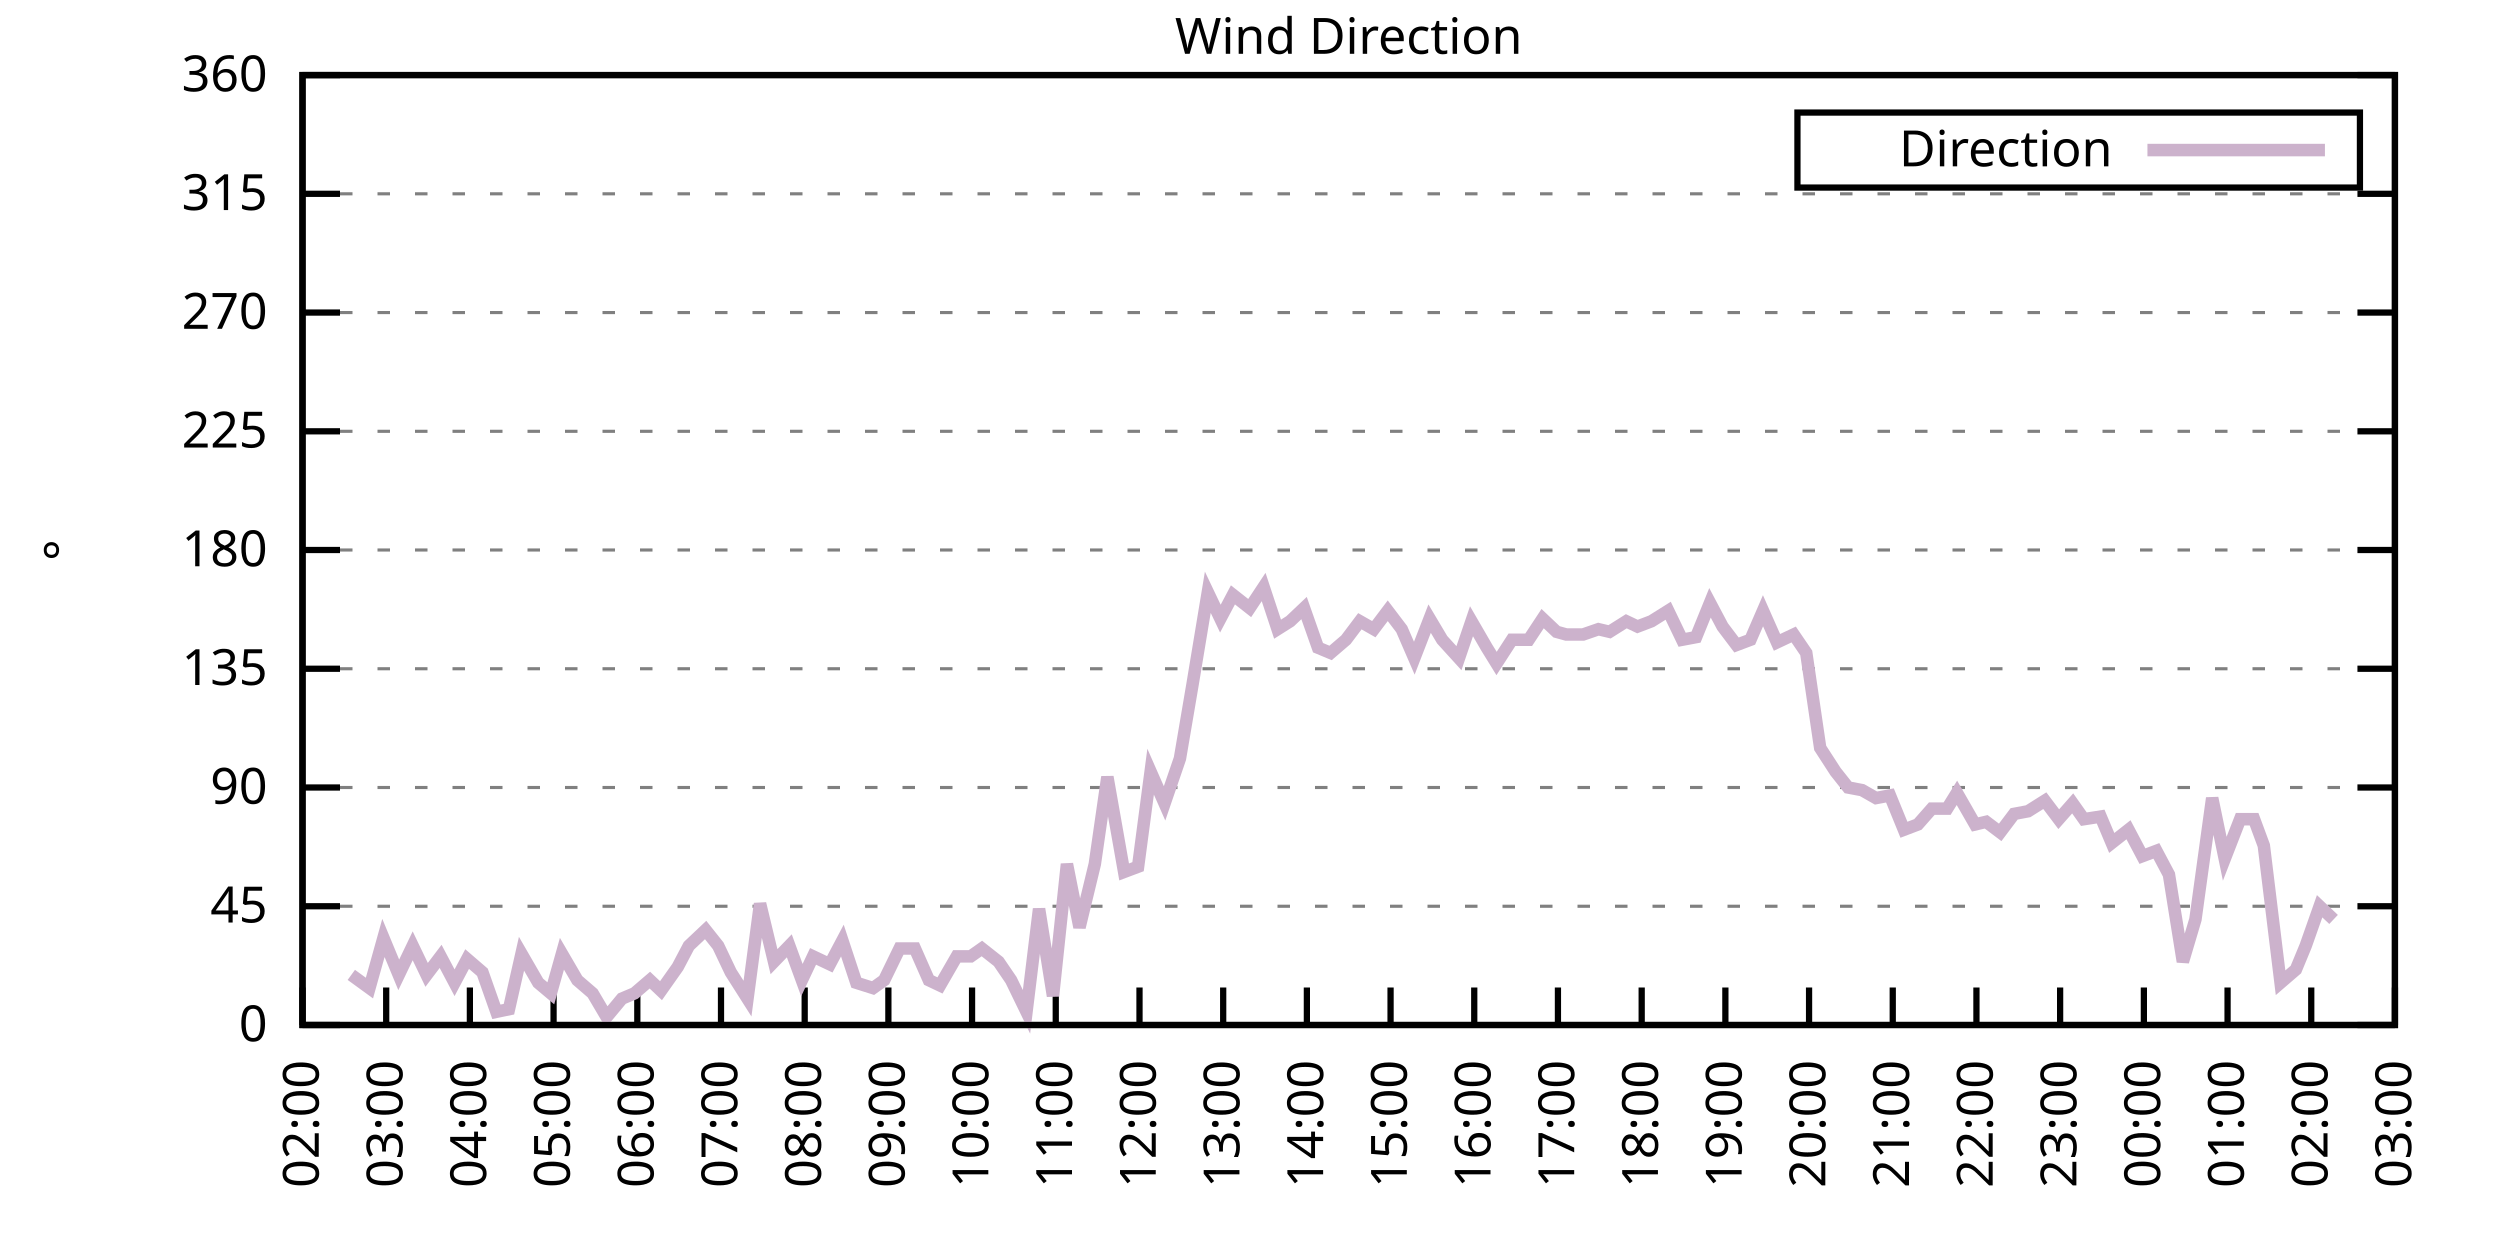
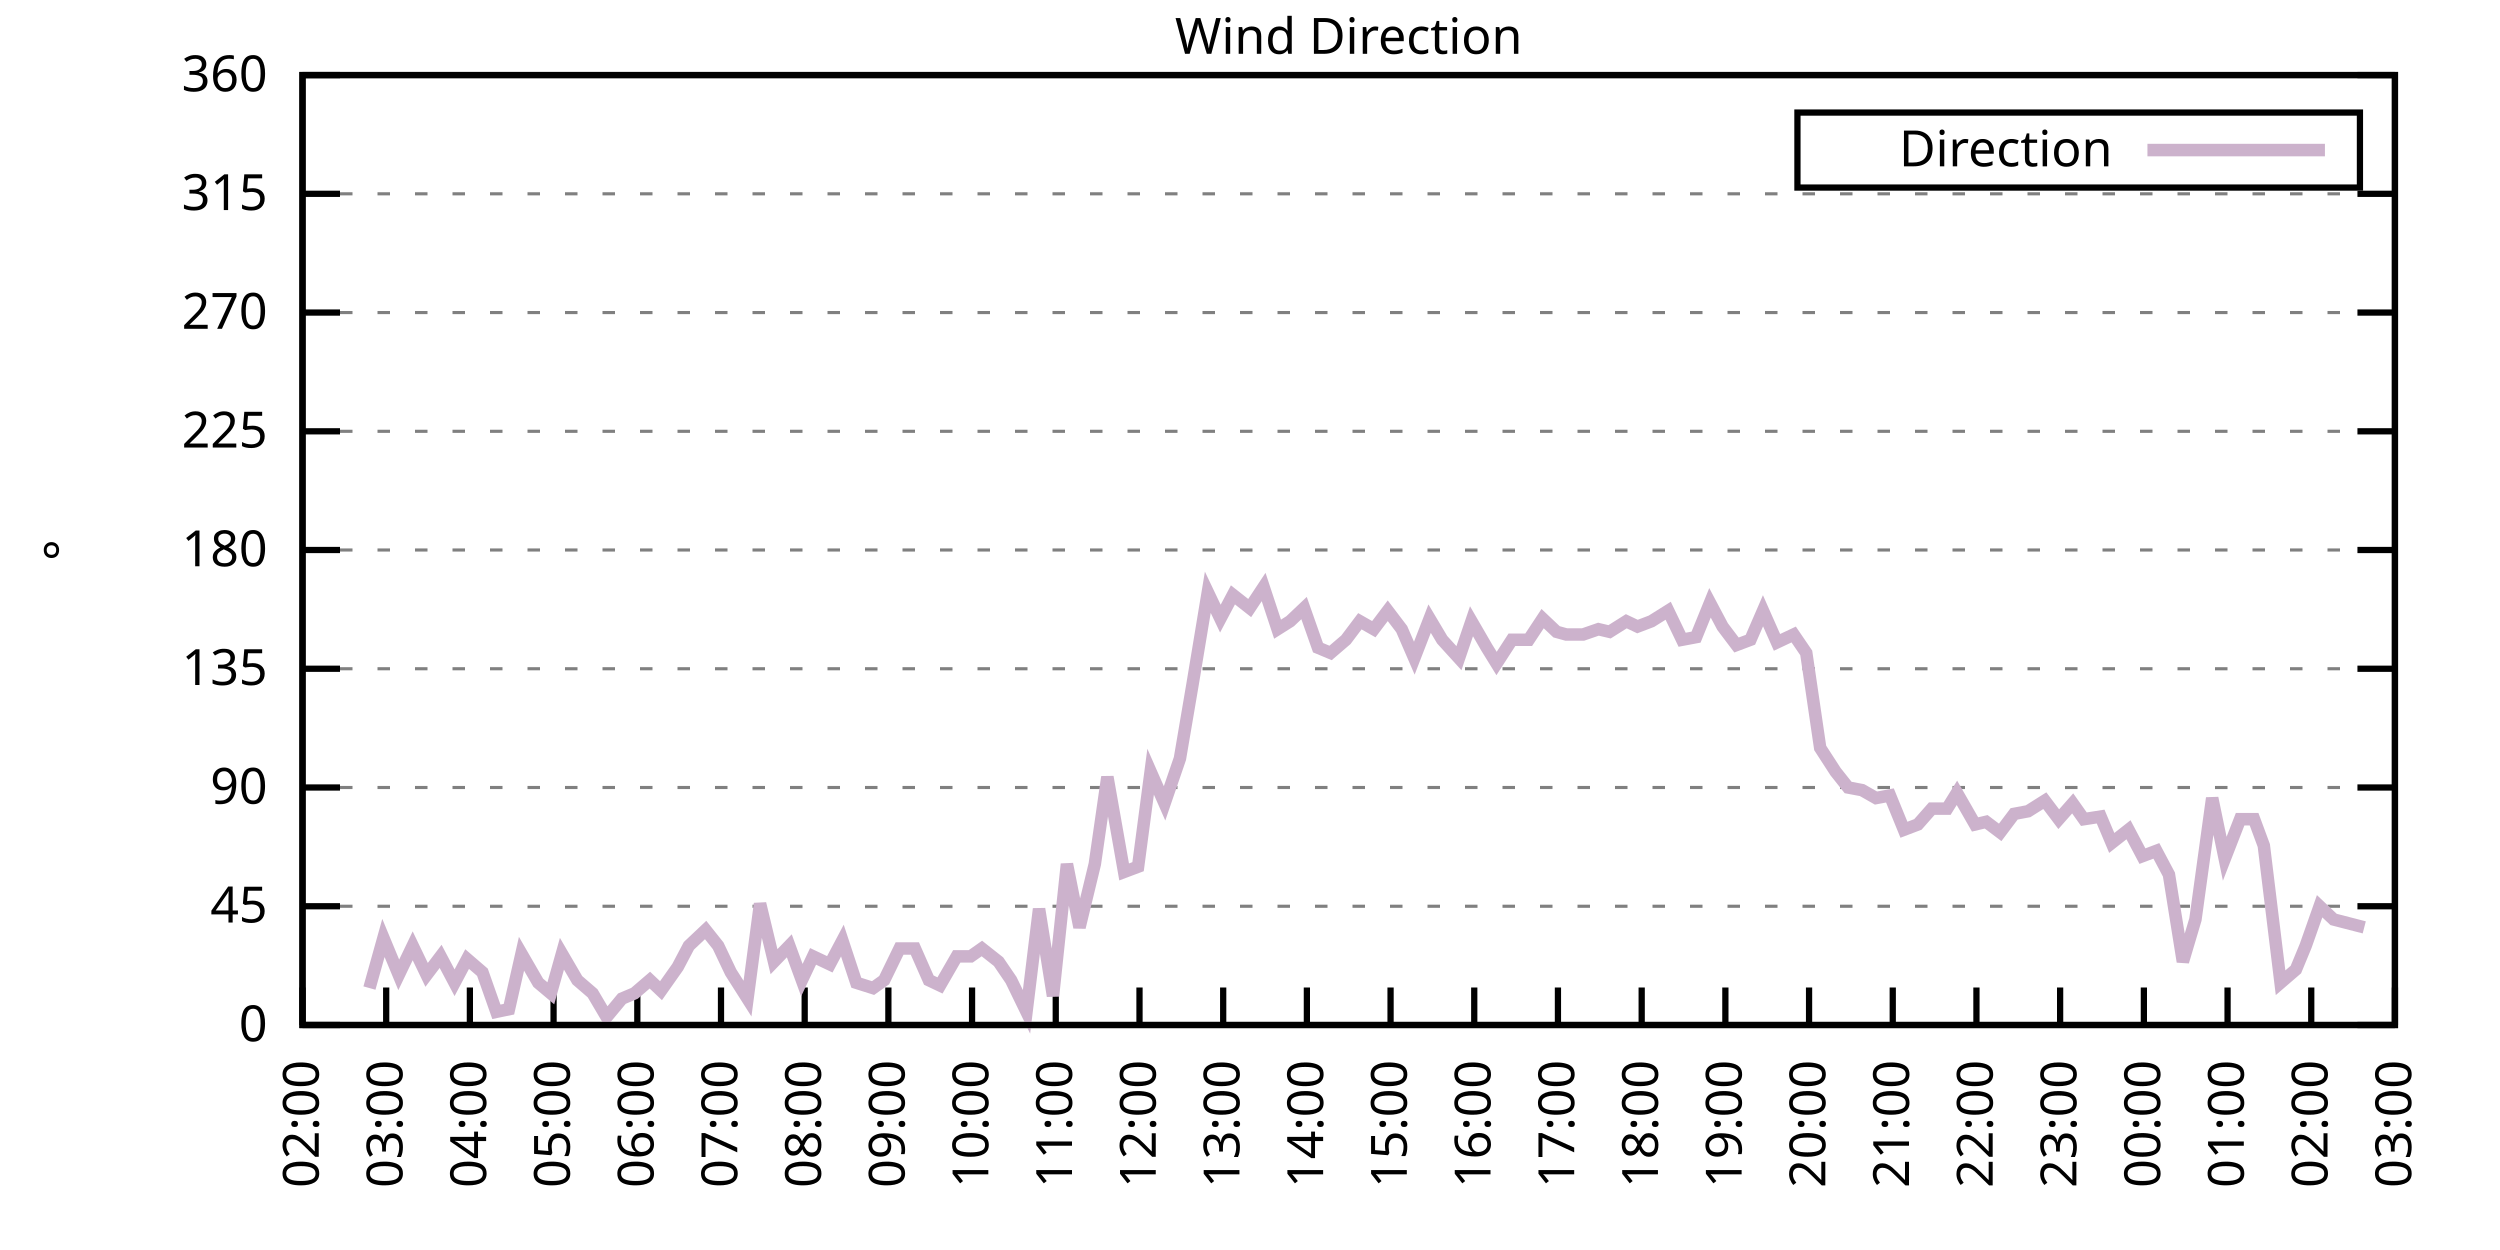
<svg xmlns="http://www.w3.org/2000/svg" xmlns:xlink="http://www.w3.org/1999/xlink" width="400" height="200" viewBox="0 0 400 200">
  <g id="gnuplot_canvas">
    <rect x="0" y="0" width="400" height="200" fill="none" />
    <defs>
      <circle id="gpDot" r="0.5" stroke-width="0.5" stroke="currentColor" />
      <path id="gpPt0" stroke-width="0.333" stroke="currentColor" d="M-1,0 h2 M0,-1 v2" />
      <path id="gpPt1" stroke-width="0.333" stroke="currentColor" d="M-1,-1 L1,1 M1,-1 L-1,1" />
      <path id="gpPt2" stroke-width="0.333" stroke="currentColor" d="M-1,0 L1,0 M0,-1 L0,1 M-1,-1 L1,1 M-1,1 L1,-1" />
      <rect id="gpPt3" stroke-width="0.333" stroke="currentColor" x="-1" y="-1" width="2" height="2" />
      <rect id="gpPt4" stroke-width="0.333" stroke="currentColor" fill="currentColor" x="-1" y="-1" width="2" height="2" />
      <circle id="gpPt5" stroke-width="0.333" stroke="currentColor" cx="0" cy="0" r="1" />
      <use xlink:href="#gpPt5" id="gpPt6" fill="currentColor" stroke="none" />
      <path id="gpPt7" stroke-width="0.333" stroke="currentColor" d="M0,-1.33 L-1.33,0.67 L1.33,0.67 z" />
      <use xlink:href="#gpPt7" id="gpPt8" fill="currentColor" stroke="none" />
      <use xlink:href="#gpPt7" id="gpPt9" stroke="currentColor" transform="rotate(180)" />
      <use xlink:href="#gpPt9" id="gpPt10" fill="currentColor" stroke="none" />
      <use xlink:href="#gpPt3" id="gpPt11" stroke="currentColor" transform="rotate(45)" />
      <use xlink:href="#gpPt11" id="gpPt12" fill="currentColor" stroke="none" />
      <path id="gpPt13" stroke-width="0.333" stroke="currentColor" d="M0,1.330 L1.265,0.411 L0.782,-1.067 L-0.782,-1.076 L-1.265,0.411 z" />
      <use xlink:href="#gpPt13" id="gpPt14" fill="currentColor" stroke="none" />
      <filter id="textbox" filterUnits="objectBoundingBox" x="0" y="0" height="1" width="1">
        <feFlood flood-color="white" flood-opacity="1" result="bgnd" />
        <feComposite in="SourceGraphic" in2="bgnd" operator="atop" />
      </filter>
      <filter id="greybox" filterUnits="objectBoundingBox" x="0" y="0" height="1" width="1">
        <feFlood flood-color="lightgrey" flood-opacity="1" result="grey" />
        <feComposite in="SourceGraphic" in2="grey" operator="atop" />
      </filter>
    </defs>
    <g fill="none" color="white" stroke="currentColor" stroke-width="1.00" stroke-linecap="butt" stroke-linejoin="miter">
</g>
    <g fill="none" color="black" stroke="currentColor" stroke-width="1.00" stroke-linecap="butt" stroke-linejoin="miter">
      <g stroke="none" shape-rendering="crispEdges">
        <polygon fill="rgb(255, 255, 255)" points="48.40,164.00 383.18,164.00 383.18,12.02 48.40,12.02 " />
      </g>
    </g>
    <g fill="none" color="black" stroke="currentColor" stroke-width="1.00" stroke-linecap="butt" stroke-linejoin="miter">
</g>
    <g fill="none" color="black" stroke="black" stroke-width="0.50" stroke-linecap="butt" stroke-linejoin="miter">
</g>
    <g fill="none" color="gray" stroke="currentColor" stroke-width="0.50" stroke-linecap="butt" stroke-linejoin="miter">
      <path stroke="gray" stroke-dasharray="2,4" class="gridline" d="M48.40,164.00 L383.19,164.00  " />
    </g>
    <g fill="none" color="gray" stroke="gray" stroke-width="1.00" stroke-linecap="butt" stroke-linejoin="miter">
</g>
    <g fill="none" color="black" stroke="currentColor" stroke-width="1.00" stroke-linecap="butt" stroke-linejoin="miter">
      <path stroke="black" d="M48.40,164.00 L54.40,164.00 M383.19,164.00 L377.19,164.00  " />
      <g transform="translate(42.80,166.60)" stroke="none" fill="black" font-family="Sans" font-size="8.00" text-anchor="end">
        <text>
          <tspan font-family="Sans"> 0</tspan>
        </text>
      </g>
    </g>
    <g fill="none" color="black" stroke="currentColor" stroke-width="1.00" stroke-linecap="butt" stroke-linejoin="miter">
</g>
    <g fill="none" color="black" stroke="black" stroke-width="0.50" stroke-linecap="butt" stroke-linejoin="miter">
</g>
    <g fill="none" color="gray" stroke="currentColor" stroke-width="0.50" stroke-linecap="butt" stroke-linejoin="miter">
      <path stroke="gray" stroke-dasharray="2,4" class="gridline" d="M48.40,145.00 L383.19,145.00  " />
    </g>
    <g fill="none" color="gray" stroke="gray" stroke-width="1.00" stroke-linecap="butt" stroke-linejoin="miter">
</g>
    <g fill="none" color="black" stroke="currentColor" stroke-width="1.00" stroke-linecap="butt" stroke-linejoin="miter">
      <path stroke="black" d="M48.40,145.00 L54.40,145.00 M383.19,145.00 L377.19,145.00  " />
      <g transform="translate(42.80,147.60)" stroke="none" fill="black" font-family="Sans" font-size="8.00" text-anchor="end">
        <text>
          <tspan font-family="Sans"> 45</tspan>
        </text>
      </g>
    </g>
    <g fill="none" color="black" stroke="currentColor" stroke-width="1.00" stroke-linecap="butt" stroke-linejoin="miter">
</g>
    <g fill="none" color="black" stroke="black" stroke-width="0.50" stroke-linecap="butt" stroke-linejoin="miter">
</g>
    <g fill="none" color="gray" stroke="currentColor" stroke-width="0.50" stroke-linecap="butt" stroke-linejoin="miter">
      <path stroke="gray" stroke-dasharray="2,4" class="gridline" d="M48.40,126.00 L383.19,126.00  " />
    </g>
    <g fill="none" color="gray" stroke="gray" stroke-width="1.00" stroke-linecap="butt" stroke-linejoin="miter">
</g>
    <g fill="none" color="black" stroke="currentColor" stroke-width="1.00" stroke-linecap="butt" stroke-linejoin="miter">
      <path stroke="black" d="M48.40,126.00 L54.40,126.00 M383.19,126.00 L377.19,126.00  " />
      <g transform="translate(42.80,128.60)" stroke="none" fill="black" font-family="Sans" font-size="8.00" text-anchor="end">
        <text>
          <tspan font-family="Sans"> 90</tspan>
        </text>
      </g>
    </g>
    <g fill="none" color="black" stroke="currentColor" stroke-width="1.00" stroke-linecap="butt" stroke-linejoin="miter">
</g>
    <g fill="none" color="black" stroke="black" stroke-width="0.50" stroke-linecap="butt" stroke-linejoin="miter">
</g>
    <g fill="none" color="gray" stroke="currentColor" stroke-width="0.50" stroke-linecap="butt" stroke-linejoin="miter">
      <path stroke="gray" stroke-dasharray="2,4" class="gridline" d="M48.40,107.00 L383.19,107.00  " />
    </g>
    <g fill="none" color="gray" stroke="gray" stroke-width="1.00" stroke-linecap="butt" stroke-linejoin="miter">
</g>
    <g fill="none" color="black" stroke="currentColor" stroke-width="1.00" stroke-linecap="butt" stroke-linejoin="miter">
      <path stroke="black" d="M48.40,107.00 L54.40,107.00 M383.19,107.00 L377.19,107.00  " />
      <g transform="translate(42.80,109.60)" stroke="none" fill="black" font-family="Sans" font-size="8.00" text-anchor="end">
        <text>
          <tspan font-family="Sans"> 135</tspan>
        </text>
      </g>
    </g>
    <g fill="none" color="black" stroke="currentColor" stroke-width="1.00" stroke-linecap="butt" stroke-linejoin="miter">
</g>
    <g fill="none" color="black" stroke="black" stroke-width="0.50" stroke-linecap="butt" stroke-linejoin="miter">
</g>
    <g fill="none" color="gray" stroke="currentColor" stroke-width="0.50" stroke-linecap="butt" stroke-linejoin="miter">
      <path stroke="gray" stroke-dasharray="2,4" class="gridline" d="M48.40,88.00 L383.19,88.00  " />
    </g>
    <g fill="none" color="gray" stroke="gray" stroke-width="1.00" stroke-linecap="butt" stroke-linejoin="miter">
</g>
    <g fill="none" color="black" stroke="currentColor" stroke-width="1.00" stroke-linecap="butt" stroke-linejoin="miter">
      <path stroke="black" d="M48.40,88.00 L54.40,88.00 M383.19,88.00 L377.19,88.00  " />
      <g transform="translate(42.80,90.60)" stroke="none" fill="black" font-family="Sans" font-size="8.00" text-anchor="end">
        <text>
          <tspan font-family="Sans"> 180</tspan>
        </text>
      </g>
    </g>
    <g fill="none" color="black" stroke="currentColor" stroke-width="1.00" stroke-linecap="butt" stroke-linejoin="miter">
</g>
    <g fill="none" color="black" stroke="black" stroke-width="0.50" stroke-linecap="butt" stroke-linejoin="miter">
</g>
    <g fill="none" color="gray" stroke="currentColor" stroke-width="0.50" stroke-linecap="butt" stroke-linejoin="miter">
      <path stroke="gray" stroke-dasharray="2,4" class="gridline" d="M48.40,69.01 L383.19,69.01  " />
    </g>
    <g fill="none" color="gray" stroke="gray" stroke-width="1.00" stroke-linecap="butt" stroke-linejoin="miter">
</g>
    <g fill="none" color="black" stroke="currentColor" stroke-width="1.00" stroke-linecap="butt" stroke-linejoin="miter">
      <path stroke="black" d="M48.40,69.01 L54.40,69.01 M383.19,69.01 L377.19,69.01  " />
      <g transform="translate(42.80,71.61)" stroke="none" fill="black" font-family="Sans" font-size="8.00" text-anchor="end">
        <text>
          <tspan font-family="Sans"> 225</tspan>
        </text>
      </g>
    </g>
    <g fill="none" color="black" stroke="currentColor" stroke-width="1.00" stroke-linecap="butt" stroke-linejoin="miter">
</g>
    <g fill="none" color="black" stroke="black" stroke-width="0.50" stroke-linecap="butt" stroke-linejoin="miter">
</g>
    <g fill="none" color="gray" stroke="currentColor" stroke-width="0.50" stroke-linecap="butt" stroke-linejoin="miter">
      <path stroke="gray" stroke-dasharray="2,4" class="gridline" d="M48.40,50.01 L383.19,50.01  " />
    </g>
    <g fill="none" color="gray" stroke="gray" stroke-width="1.00" stroke-linecap="butt" stroke-linejoin="miter">
</g>
    <g fill="none" color="black" stroke="currentColor" stroke-width="1.00" stroke-linecap="butt" stroke-linejoin="miter">
      <path stroke="black" d="M48.40,50.01 L54.40,50.01 M383.19,50.01 L377.19,50.01  " />
      <g transform="translate(42.80,52.61)" stroke="none" fill="black" font-family="Sans" font-size="8.00" text-anchor="end">
        <text>
          <tspan font-family="Sans"> 270</tspan>
        </text>
      </g>
    </g>
    <g fill="none" color="black" stroke="currentColor" stroke-width="1.00" stroke-linecap="butt" stroke-linejoin="miter">
</g>
    <g fill="none" color="black" stroke="black" stroke-width="0.50" stroke-linecap="butt" stroke-linejoin="miter">
</g>
    <g fill="none" color="gray" stroke="currentColor" stroke-width="0.50" stroke-linecap="butt" stroke-linejoin="miter">
      <path stroke="gray" stroke-dasharray="2,4" class="gridline" d="M48.40,31.01 L383.19,31.01  " />
    </g>
    <g fill="none" color="gray" stroke="gray" stroke-width="1.00" stroke-linecap="butt" stroke-linejoin="miter">
</g>
    <g fill="none" color="black" stroke="currentColor" stroke-width="1.00" stroke-linecap="butt" stroke-linejoin="miter">
      <path stroke="black" d="M48.40,31.01 L54.40,31.01 M383.19,31.01 L377.19,31.01  " />
      <g transform="translate(42.80,33.61)" stroke="none" fill="black" font-family="Sans" font-size="8.00" text-anchor="end">
        <text>
          <tspan font-family="Sans"> 315</tspan>
        </text>
      </g>
    </g>
    <g fill="none" color="black" stroke="currentColor" stroke-width="1.00" stroke-linecap="butt" stroke-linejoin="miter">
</g>
    <g fill="none" color="black" stroke="black" stroke-width="0.50" stroke-linecap="butt" stroke-linejoin="miter">
</g>
    <g fill="none" color="gray" stroke="currentColor" stroke-width="0.50" stroke-linecap="butt" stroke-linejoin="miter">
      <path stroke="gray" stroke-dasharray="2,4" class="gridline" d="M48.40,12.01 L383.19,12.01  " />
    </g>
    <g fill="none" color="gray" stroke="gray" stroke-width="1.00" stroke-linecap="butt" stroke-linejoin="miter">
</g>
    <g fill="none" color="black" stroke="currentColor" stroke-width="1.00" stroke-linecap="butt" stroke-linejoin="miter">
      <path stroke="black" d="M48.40,12.01 L54.40,12.01 M383.19,12.01 L377.19,12.01  " />
      <g transform="translate(42.80,14.61)" stroke="none" fill="black" font-family="Sans" font-size="8.00" text-anchor="end">
        <text>
          <tspan font-family="Sans"> 360</tspan>
        </text>
      </g>
    </g>
    <g fill="none" color="black" stroke="currentColor" stroke-width="1.00" stroke-linecap="butt" stroke-linejoin="miter">
      <path stroke="black" d="M48.40,164.00 L48.40,158.00  " />
      <g transform="translate(51.00,169.60) rotate(270.00)" stroke="none" fill="black" font-family="Sans" font-size="8.00" text-anchor="end">
        <text>
          <tspan font-family="Sans">02:00</tspan>
        </text>
      </g>
    </g>
    <g fill="none" color="black" stroke="currentColor" stroke-width="1.00" stroke-linecap="butt" stroke-linejoin="miter">
      <path stroke="black" d="M61.79,164.00 L61.79,158.00  " />
      <g transform="translate(64.39,169.60) rotate(270.00)" stroke="none" fill="black" font-family="Sans" font-size="8.00" text-anchor="end">
        <text>
          <tspan font-family="Sans">03:00</tspan>
        </text>
      </g>
    </g>
    <g fill="none" color="black" stroke="currentColor" stroke-width="1.00" stroke-linecap="butt" stroke-linejoin="miter">
      <path stroke="black" d="M75.18,164.00 L75.18,158.00  " />
      <g transform="translate(77.78,169.60) rotate(270.00)" stroke="none" fill="black" font-family="Sans" font-size="8.00" text-anchor="end">
        <text>
          <tspan font-family="Sans">04:00</tspan>
        </text>
      </g>
    </g>
    <g fill="none" color="black" stroke="currentColor" stroke-width="1.00" stroke-linecap="butt" stroke-linejoin="miter">
      <path stroke="black" d="M88.57,164.00 L88.57,158.00  " />
      <g transform="translate(91.17,169.60) rotate(270.00)" stroke="none" fill="black" font-family="Sans" font-size="8.00" text-anchor="end">
        <text>
          <tspan font-family="Sans">05:00</tspan>
        </text>
      </g>
    </g>
    <g fill="none" color="black" stroke="currentColor" stroke-width="1.00" stroke-linecap="butt" stroke-linejoin="miter">
      <path stroke="black" d="M101.97,164.00 L101.97,158.00  " />
      <g transform="translate(104.57,169.60) rotate(270.00)" stroke="none" fill="black" font-family="Sans" font-size="8.00" text-anchor="end">
        <text>
          <tspan font-family="Sans">06:00</tspan>
        </text>
      </g>
    </g>
    <g fill="none" color="black" stroke="currentColor" stroke-width="1.00" stroke-linecap="butt" stroke-linejoin="miter">
      <path stroke="black" d="M115.36,164.00 L115.36,158.00  " />
      <g transform="translate(117.96,169.60) rotate(270.00)" stroke="none" fill="black" font-family="Sans" font-size="8.00" text-anchor="end">
        <text>
          <tspan font-family="Sans">07:00</tspan>
        </text>
      </g>
    </g>
    <g fill="none" color="black" stroke="currentColor" stroke-width="1.00" stroke-linecap="butt" stroke-linejoin="miter">
      <path stroke="black" d="M128.75,164.00 L128.75,158.00  " />
      <g transform="translate(131.35,169.60) rotate(270.00)" stroke="none" fill="black" font-family="Sans" font-size="8.00" text-anchor="end">
        <text>
          <tspan font-family="Sans">08:00</tspan>
        </text>
      </g>
    </g>
    <g fill="none" color="black" stroke="currentColor" stroke-width="1.00" stroke-linecap="butt" stroke-linejoin="miter">
      <path stroke="black" d="M142.14,164.00 L142.14,158.00  " />
      <g transform="translate(144.74,169.60) rotate(270.00)" stroke="none" fill="black" font-family="Sans" font-size="8.00" text-anchor="end">
        <text>
          <tspan font-family="Sans">09:00</tspan>
        </text>
      </g>
    </g>
    <g fill="none" color="black" stroke="currentColor" stroke-width="1.00" stroke-linecap="butt" stroke-linejoin="miter">
      <path stroke="black" d="M155.53,164.00 L155.53,158.00  " />
      <g transform="translate(158.13,169.60) rotate(270.00)" stroke="none" fill="black" font-family="Sans" font-size="8.00" text-anchor="end">
        <text>
          <tspan font-family="Sans">10:00</tspan>
        </text>
      </g>
    </g>
    <g fill="none" color="black" stroke="currentColor" stroke-width="1.00" stroke-linecap="butt" stroke-linejoin="miter">
      <path stroke="black" d="M168.92,164.00 L168.92,158.00  " />
      <g transform="translate(171.52,169.60) rotate(270.00)" stroke="none" fill="black" font-family="Sans" font-size="8.00" text-anchor="end">
        <text>
          <tspan font-family="Sans">11:00</tspan>
        </text>
      </g>
    </g>
    <g fill="none" color="black" stroke="currentColor" stroke-width="1.00" stroke-linecap="butt" stroke-linejoin="miter">
      <path stroke="black" d="M182.32,164.00 L182.32,158.00  " />
      <g transform="translate(184.92,169.60) rotate(270.00)" stroke="none" fill="black" font-family="Sans" font-size="8.00" text-anchor="end">
        <text>
          <tspan font-family="Sans">12:00</tspan>
        </text>
      </g>
    </g>
    <g fill="none" color="black" stroke="currentColor" stroke-width="1.00" stroke-linecap="butt" stroke-linejoin="miter">
      <path stroke="black" d="M195.71,164.00 L195.71,158.00  " />
      <g transform="translate(198.31,169.60) rotate(270.00)" stroke="none" fill="black" font-family="Sans" font-size="8.00" text-anchor="end">
        <text>
          <tspan font-family="Sans">13:00</tspan>
        </text>
      </g>
    </g>
    <g fill="none" color="black" stroke="currentColor" stroke-width="1.00" stroke-linecap="butt" stroke-linejoin="miter">
      <path stroke="black" d="M209.10,164.00 L209.10,158.00  " />
      <g transform="translate(211.70,169.60) rotate(270.00)" stroke="none" fill="black" font-family="Sans" font-size="8.00" text-anchor="end">
        <text>
          <tspan font-family="Sans">14:00</tspan>
        </text>
      </g>
    </g>
    <g fill="none" color="black" stroke="currentColor" stroke-width="1.00" stroke-linecap="butt" stroke-linejoin="miter">
      <path stroke="black" d="M222.49,164.00 L222.49,158.00  " />
      <g transform="translate(225.09,169.60) rotate(270.00)" stroke="none" fill="black" font-family="Sans" font-size="8.00" text-anchor="end">
        <text>
          <tspan font-family="Sans">15:00</tspan>
        </text>
      </g>
    </g>
    <g fill="none" color="black" stroke="currentColor" stroke-width="1.00" stroke-linecap="butt" stroke-linejoin="miter">
      <path stroke="black" d="M235.88,164.00 L235.88,158.00  " />
      <g transform="translate(238.48,169.60) rotate(270.00)" stroke="none" fill="black" font-family="Sans" font-size="8.00" text-anchor="end">
        <text>
          <tspan font-family="Sans">16:00</tspan>
        </text>
      </g>
    </g>
    <g fill="none" color="black" stroke="currentColor" stroke-width="1.00" stroke-linecap="butt" stroke-linejoin="miter">
      <path stroke="black" d="M249.27,164.00 L249.27,158.00  " />
      <g transform="translate(251.87,169.60) rotate(270.00)" stroke="none" fill="black" font-family="Sans" font-size="8.00" text-anchor="end">
        <text>
          <tspan font-family="Sans">17:00</tspan>
        </text>
      </g>
    </g>
    <g fill="none" color="black" stroke="currentColor" stroke-width="1.00" stroke-linecap="butt" stroke-linejoin="miter">
      <path stroke="black" d="M262.67,164.00 L262.67,158.00  " />
      <g transform="translate(265.27,169.60) rotate(270.00)" stroke="none" fill="black" font-family="Sans" font-size="8.00" text-anchor="end">
        <text>
          <tspan font-family="Sans">18:00</tspan>
        </text>
      </g>
    </g>
    <g fill="none" color="black" stroke="currentColor" stroke-width="1.00" stroke-linecap="butt" stroke-linejoin="miter">
      <path stroke="black" d="M276.06,164.00 L276.06,158.00  " />
      <g transform="translate(278.66,169.60) rotate(270.00)" stroke="none" fill="black" font-family="Sans" font-size="8.00" text-anchor="end">
        <text>
          <tspan font-family="Sans">19:00</tspan>
        </text>
      </g>
    </g>
    <g fill="none" color="black" stroke="currentColor" stroke-width="1.00" stroke-linecap="butt" stroke-linejoin="miter">
      <path stroke="black" d="M289.45,164.00 L289.45,158.00  " />
      <g transform="translate(292.05,169.60) rotate(270.00)" stroke="none" fill="black" font-family="Sans" font-size="8.00" text-anchor="end">
        <text>
          <tspan font-family="Sans">20:00</tspan>
        </text>
      </g>
    </g>
    <g fill="none" color="black" stroke="currentColor" stroke-width="1.00" stroke-linecap="butt" stroke-linejoin="miter">
      <path stroke="black" d="M302.84,164.00 L302.84,158.00  " />
      <g transform="translate(305.44,169.60) rotate(270.00)" stroke="none" fill="black" font-family="Sans" font-size="8.00" text-anchor="end">
        <text>
          <tspan font-family="Sans">21:00</tspan>
        </text>
      </g>
    </g>
    <g fill="none" color="black" stroke="currentColor" stroke-width="1.00" stroke-linecap="butt" stroke-linejoin="miter">
      <path stroke="black" d="M316.23,164.00 L316.23,158.00  " />
      <g transform="translate(318.83,169.60) rotate(270.00)" stroke="none" fill="black" font-family="Sans" font-size="8.00" text-anchor="end">
        <text>
          <tspan font-family="Sans">22:00</tspan>
        </text>
      </g>
    </g>
    <g fill="none" color="black" stroke="currentColor" stroke-width="1.00" stroke-linecap="butt" stroke-linejoin="miter">
      <path stroke="black" d="M329.62,164.00 L329.62,158.00  " />
      <g transform="translate(332.22,169.60) rotate(270.00)" stroke="none" fill="black" font-family="Sans" font-size="8.00" text-anchor="end">
        <text>
          <tspan font-family="Sans">23:00</tspan>
        </text>
      </g>
    </g>
    <g fill="none" color="black" stroke="currentColor" stroke-width="1.00" stroke-linecap="butt" stroke-linejoin="miter">
      <path stroke="black" d="M343.02,164.00 L343.02,158.00  " />
      <g transform="translate(345.62,169.60) rotate(270.00)" stroke="none" fill="black" font-family="Sans" font-size="8.00" text-anchor="end">
        <text>
          <tspan font-family="Sans">00:00</tspan>
        </text>
      </g>
    </g>
    <g fill="none" color="black" stroke="currentColor" stroke-width="1.00" stroke-linecap="butt" stroke-linejoin="miter">
      <path stroke="black" d="M356.41,164.00 L356.41,158.00  " />
      <g transform="translate(359.01,169.60) rotate(270.00)" stroke="none" fill="black" font-family="Sans" font-size="8.00" text-anchor="end">
        <text>
          <tspan font-family="Sans">01:00</tspan>
        </text>
      </g>
    </g>
    <g fill="none" color="black" stroke="currentColor" stroke-width="1.00" stroke-linecap="butt" stroke-linejoin="miter">
      <path stroke="black" d="M369.80,164.00 L369.80,158.00  " />
      <g transform="translate(372.40,169.60) rotate(270.00)" stroke="none" fill="black" font-family="Sans" font-size="8.00" text-anchor="end">
        <text>
          <tspan font-family="Sans">02:00</tspan>
        </text>
      </g>
    </g>
    <g fill="none" color="black" stroke="currentColor" stroke-width="1.00" stroke-linecap="butt" stroke-linejoin="miter">
      <path stroke="black" d="M383.19,164.00 L383.19,158.00  " />
      <g transform="translate(385.79,169.60) rotate(270.00)" stroke="none" fill="black" font-family="Sans" font-size="8.00" text-anchor="end">
        <text>
          <tspan font-family="Sans">03:00</tspan>
        </text>
      </g>
    </g>
    <g fill="none" color="black" stroke="currentColor" stroke-width="1.00" stroke-linecap="butt" stroke-linejoin="miter">
</g>
    <g fill="none" color="black" stroke="currentColor" stroke-width="1.00" stroke-linecap="butt" stroke-linejoin="miter">
      <path stroke="black" d="M48.40,12.01 L48.40,164.00 L383.19,164.00 L383.19,12.01 L48.40,12.01 Z  " />
    </g>
    <g fill="none" color="black" stroke="currentColor" stroke-width="1.00" stroke-linecap="butt" stroke-linejoin="miter">
</g>
    <g fill="none" color="black" stroke="currentColor" stroke-width="1.00" stroke-linecap="butt" stroke-linejoin="miter">
      <path stroke="black" d="M287.59,30.01 L287.59,18.01 L377.59,18.01 L377.59,30.01 L287.59,30.01 Z  " />
    </g>
    <g id="Wind_direction_plot_1">
      <g fill="none" color="white" stroke="black" stroke-width="2.00" stroke-linecap="butt" stroke-linejoin="miter">
</g>
      <g fill="none" color="black" stroke="currentColor" stroke-width="2.00" stroke-linecap="butt" stroke-linejoin="miter">
        <g transform="translate(337.99,26.61)" stroke="none" fill="black" font-family="Sans" font-size="8.00" text-anchor="end">
          <text>
            <tspan font-family="Sans">Direction</tspan>
          </text>
        </g>
      </g>
      <g fill="none" color="black" stroke="currentColor" stroke-width="2.00" stroke-linecap="butt" stroke-linejoin="miter">
-         <path stroke="rgb(204, 178, 204)" d="M343.59,24.01 L371.99,24.01 M56.21,155.98 L59.11,158.09 L61.35,150.07 L63.80,155.98 L66.03,151.33 L68.26,155.98   L70.50,153.02 L72.73,157.24 L74.74,153.45 L77.19,155.56 L79.42,161.89 L81.43,161.47 L83.44,152.60 L86.12,157.24   L88.13,158.93 L89.91,152.60 L92.37,156.82 L94.82,158.93 L97.06,162.73 L99.51,159.78 L101.52,158.93 L103.98,156.82   L105.76,158.51 L108.44,154.71 L110.22,151.33 L112.90,148.80 L114.91,151.33 L116.92,155.56 L119.60,159.78 L121.61,144.58   L123.84,153.87 L126.29,151.33 L128.30,156.82 L130.09,153.02 L132.77,154.29 L134.78,150.49 L137.01,157.24 L139.69,158.09   L141.47,156.82 L143.93,151.76 L146.38,151.76 L148.61,156.82 L150.40,157.67 L153.08,153.02 L155.31,153.02 L157.10,151.76   L159.77,153.87 L161.78,156.82 L164.24,161.89 L166.25,145.42 L168.48,159.36 L170.71,138.25 L172.72,148.38 L175.17,138.25   L177.18,124.31 L179.86,139.51 L182.09,138.67 L184.10,123.47 L186.33,128.54 L188.79,121.36 L190.80,109.54 L193.25,94.76   L195.26,98.98 L197.27,95.18 L199.95,97.29 L202.18,93.92 L204.41,100.67 L206.42,99.40 L208.65,97.29 L210.88,103.63   L212.89,104.47 L215.35,102.36 L217.58,99.40 L219.81,100.67 L222.04,97.72 L224.28,100.67 L226.29,105.31 L228.74,98.98   L230.75,102.36 L233.43,105.31 L235.44,99.40 L237.89,103.63 L239.45,106.16 L241.91,102.36 L244.59,102.36 L246.82,98.98   L249.05,101.09 L250.61,101.52 L253.29,101.52 L255.75,100.67 L257.53,101.09 L260.21,99.40 L262.00,100.25 L264.23,99.40   L266.91,97.72 L269.14,102.36 L271.37,101.94 L273.60,96.45 L275.61,100.25 L277.84,103.20 L280.07,102.36 L282.08,97.72   L284.32,102.78 L286.99,101.52 L289.00,104.47 L291.23,119.67 L293.69,123.47 L295.70,126.00 L297.93,126.42 L300.16,127.69   L302.39,127.27 L304.63,132.76 L306.86,131.91 L309.09,129.38 L311.54,129.38 L313.11,126.85 L316.01,131.91 L317.79,131.49   L320.03,133.18 L322.26,130.22 L324.49,129.80 L327.17,128.11 L329.40,131.07 L331.63,128.54 L333.42,131.07 L336.10,130.65   L337.88,134.87 L340.56,132.76 L342.79,136.98 L345.02,136.14 L347.03,139.93 L349.26,153.87 L351.27,147.11 L353.95,127.69   L355.96,137.40 L358.42,131.07 L360.65,131.07 L362.21,135.29 L364.89,157.24 L367.34,155.13 L368.91,151.33 L371.14,145.00   L373.37,147.11  " />
+         <path stroke="rgb(204, 178, 204)" d="M343.59,24.01 L371.99,24.01 M59.11,158.09 L61.35,150.07 L63.80,155.98 L66.03,151.33 L68.26,155.98 L70.50,153.02   L72.73,157.24 L74.74,153.45 L77.19,155.56 L79.42,161.89 L81.43,161.47 L83.44,152.60 L86.12,157.24 L88.13,158.93   L89.91,152.60 L92.37,156.82 L94.82,158.93 L97.06,162.73 L99.51,159.78 L101.52,158.93 L103.98,156.82 L105.76,158.51   L108.44,154.71 L110.22,151.33 L112.90,148.80 L114.91,151.33 L116.92,155.56 L119.60,159.78 L121.61,144.58 L123.84,153.87   L126.29,151.33 L128.30,156.82 L130.09,153.02 L132.77,154.29 L134.78,150.49 L137.01,157.24 L139.69,158.09 L141.47,156.82   L143.93,151.76 L146.38,151.76 L148.61,156.82 L150.40,157.67 L153.08,153.02 L155.31,153.02 L157.10,151.76 L159.77,153.87   L161.78,156.82 L164.24,161.89 L166.25,145.42 L168.48,159.36 L170.71,138.25 L172.72,148.38 L175.17,138.25 L177.18,124.31   L179.86,139.51 L182.09,138.67 L184.10,123.47 L186.33,128.54 L188.79,121.36 L190.80,109.54 L193.25,94.76 L195.26,98.98   L197.27,95.18 L199.95,97.29 L202.18,93.92 L204.41,100.67 L206.42,99.40 L208.65,97.29 L210.88,103.63 L212.89,104.47   L215.35,102.36 L217.58,99.40 L219.81,100.67 L222.04,97.72 L224.28,100.67 L226.29,105.31 L228.74,98.98 L230.75,102.36   L233.43,105.31 L235.44,99.40 L237.89,103.63 L239.45,106.16 L241.91,102.36 L244.59,102.36 L246.82,98.98 L249.05,101.09   L250.61,101.52 L253.29,101.52 L255.75,100.67 L257.53,101.09 L260.21,99.40 L262.00,100.25 L264.23,99.40 L266.91,97.72   L269.14,102.36 L271.37,101.94 L273.60,96.45 L275.61,100.25 L277.84,103.20 L280.07,102.36 L282.08,97.72 L284.32,102.78   L286.99,101.52 L289.00,104.47 L291.23,119.67 L293.69,123.47 L295.70,126.00 L297.93,126.42 L300.16,127.69 L302.39,127.27   L304.63,132.76 L306.86,131.91 L309.09,129.38 L311.54,129.38 L313.11,126.85 L316.01,131.91 L317.79,131.49 L320.03,133.18   L322.26,130.22 L324.49,129.80 L327.17,128.11 L329.40,131.07 L331.63,128.54 L333.42,131.07 L336.10,130.65 L337.88,134.87   L340.56,132.76 L342.79,136.98 L345.02,136.14 L347.03,139.93 L349.26,153.87 L351.27,147.11 L353.95,127.69 L355.96,137.40   L358.42,131.07 L360.65,131.07 L362.21,135.29 L364.89,157.24 L367.34,155.13 L368.91,151.33 L371.14,145.00 L373.37,147.11   L378.28,148.38  " />
      </g>
    </g>
    <g fill="none" color="black" stroke="currentColor" stroke-width="2.00" stroke-linecap="butt" stroke-linejoin="miter">
</g>
    <g fill="none" color="black" stroke="black" stroke-width="1.00" stroke-linecap="butt" stroke-linejoin="miter">
</g>
    <g fill="none" color="black" stroke="currentColor" stroke-width="1.00" stroke-linecap="butt" stroke-linejoin="miter">
      <path stroke="black" d="M48.40,12.01 L48.40,164.00 L383.19,164.00 L383.19,12.01 L48.40,12.01 Z  " />
      <g transform="translate(12.80,88.01) rotate(270.00)" stroke="none" fill="black" font-family="Sans" font-size="8.00" text-anchor="middle">
        <text>
          <tspan font-family="Sans">°</tspan>
        </text>
      </g>
    </g>
    <g fill="none" color="black" stroke="currentColor" stroke-width="1.00" stroke-linecap="butt" stroke-linejoin="miter">
</g>
    <g fill="none" color="black" stroke="currentColor" stroke-width="1.00" stroke-linecap="butt" stroke-linejoin="miter">
      <g transform="translate(215.79,8.61)" stroke="none" fill="black" font-family="Sans" font-size="8.00" text-anchor="middle">
        <text>
          <tspan font-family="Sans">Wind Direction</tspan>
        </text>
      </g>
    </g>
    <g fill="none" color="black" stroke="currentColor" stroke-width="1.00" stroke-linecap="butt" stroke-linejoin="miter">
</g>
  </g>
</svg>
